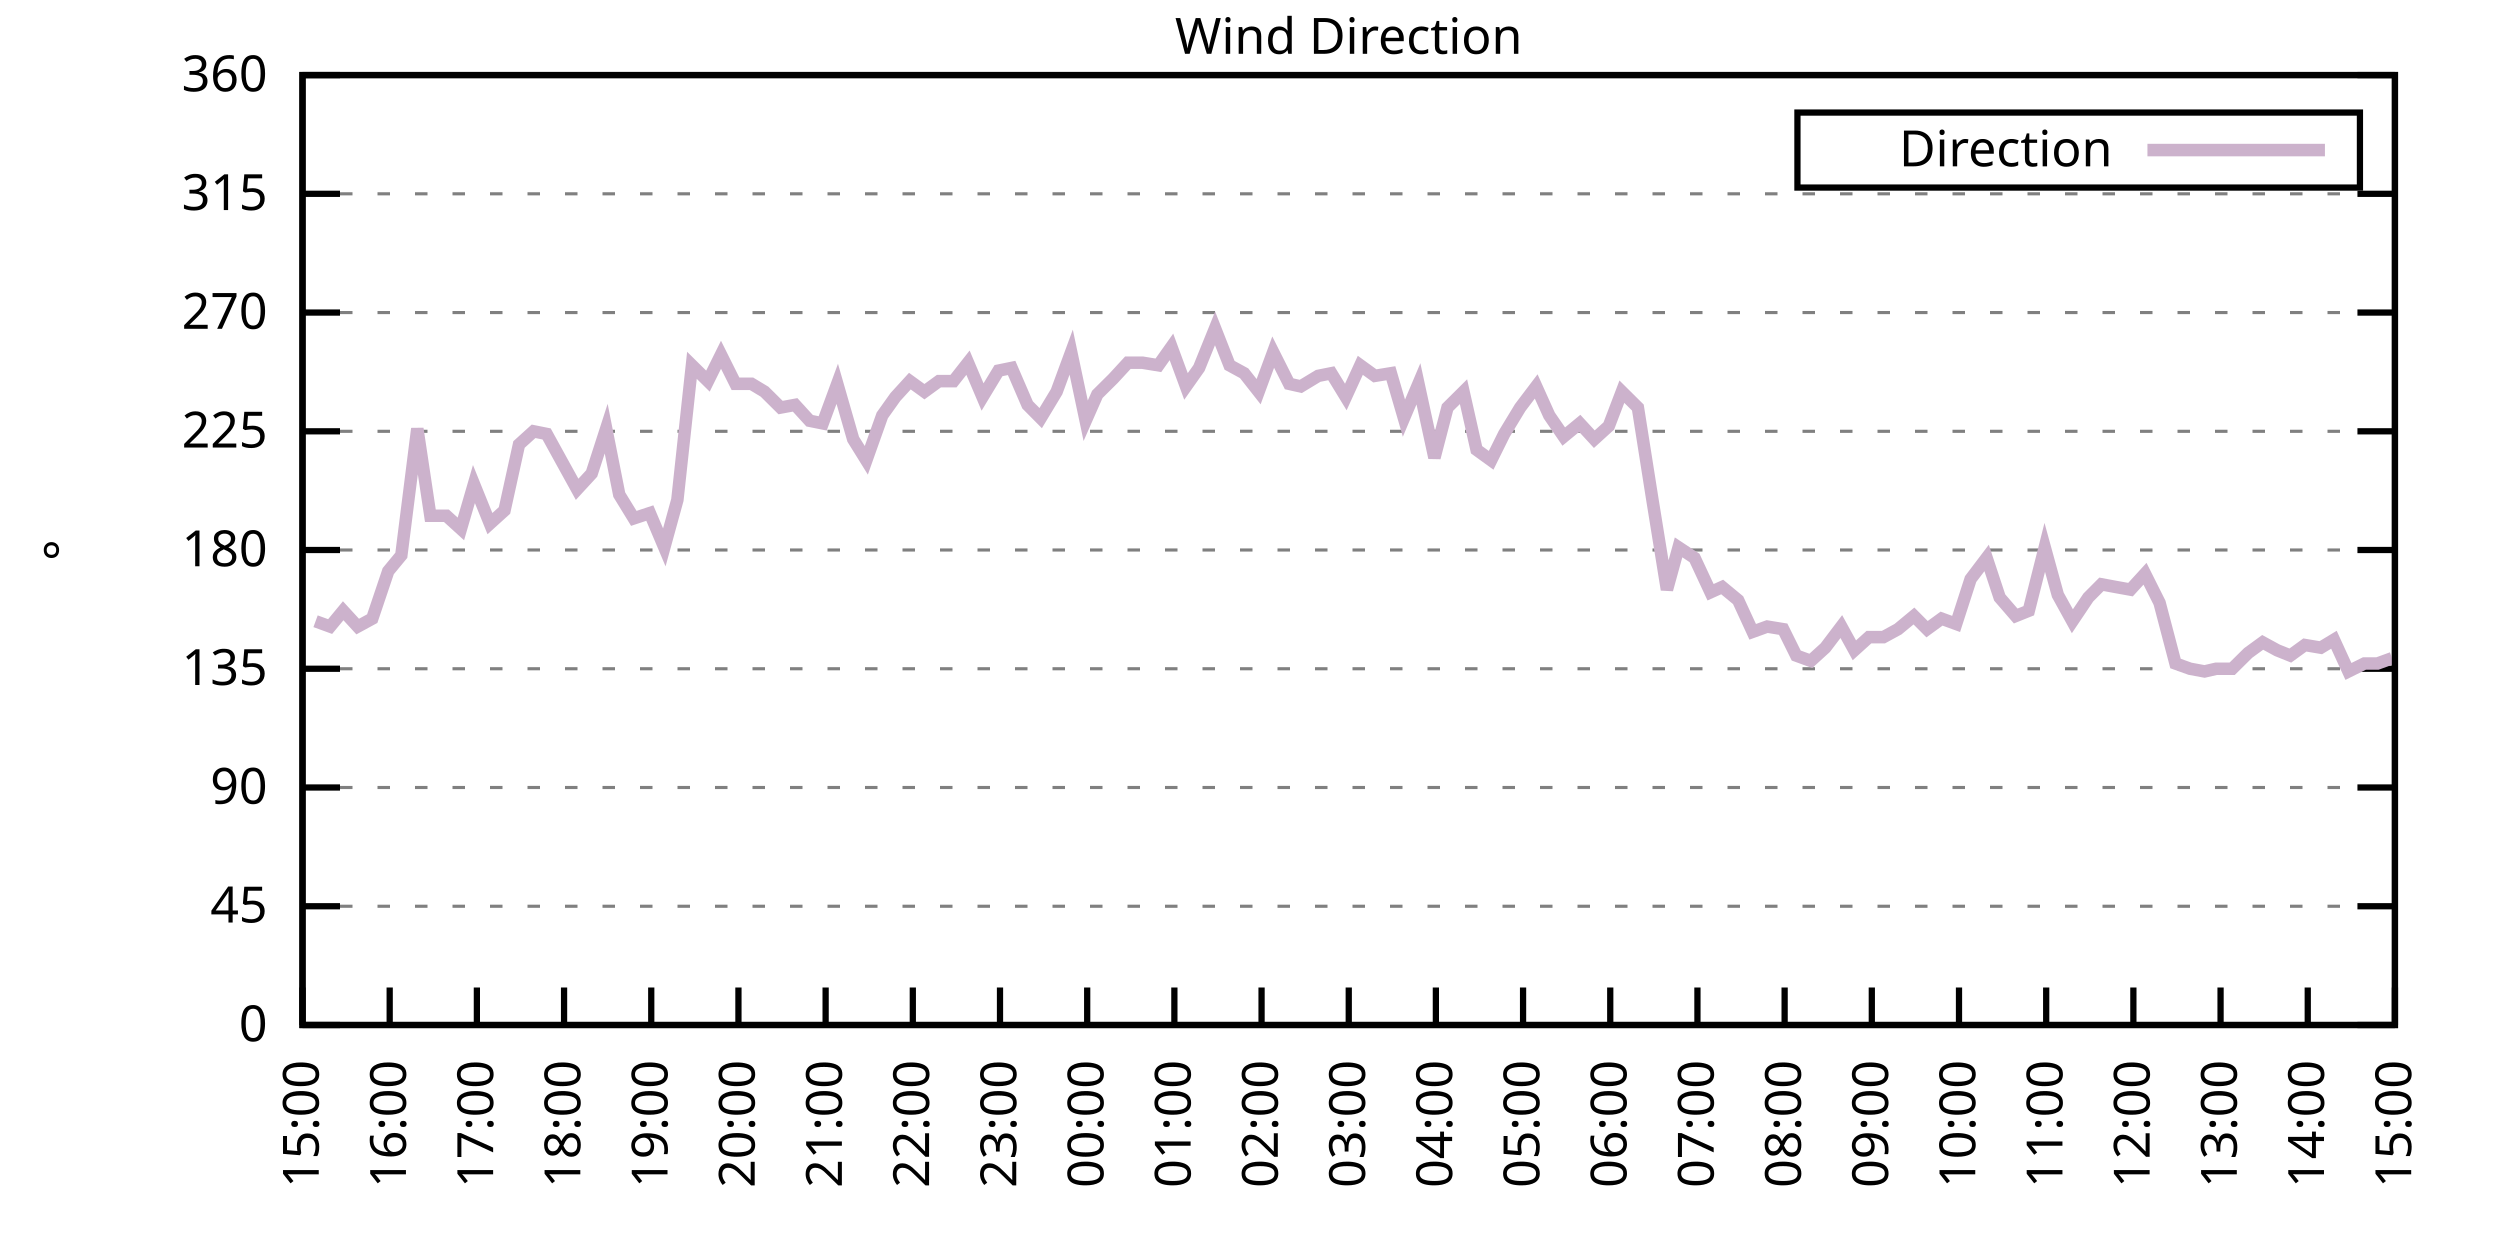
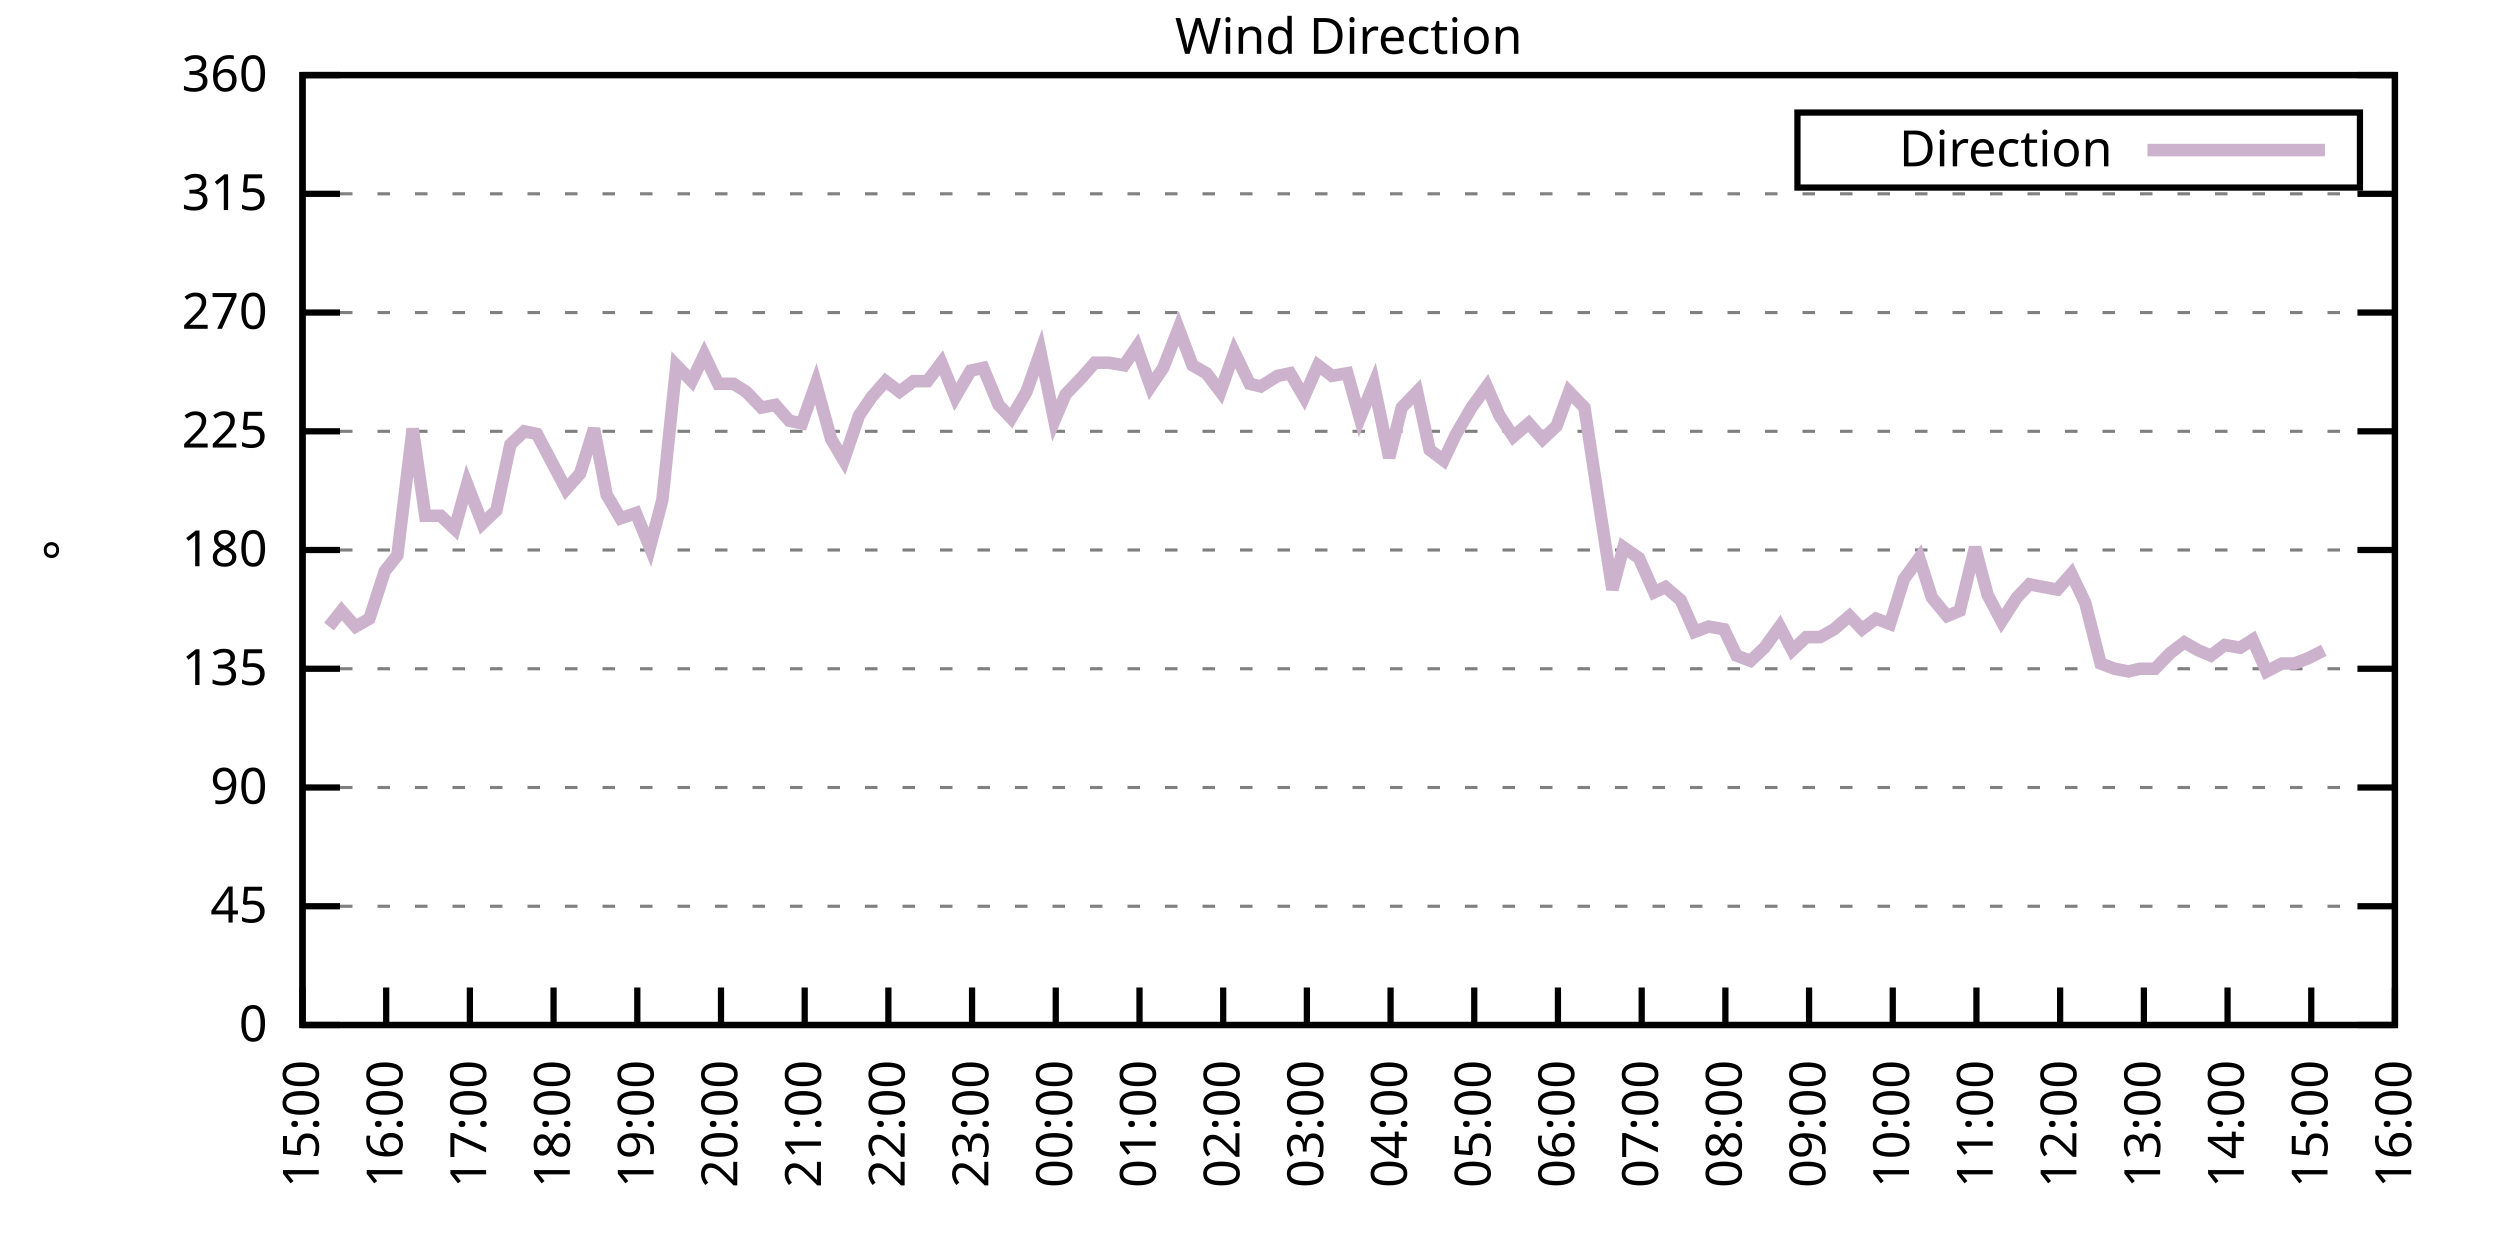
<svg xmlns="http://www.w3.org/2000/svg" xmlns:xlink="http://www.w3.org/1999/xlink" width="400" height="200" viewBox="0 0 400 200">
  <g id="gnuplot_canvas">
    <rect x="0" y="0" width="400" height="200" fill="none" />
    <defs>
      <circle id="gpDot" r="0.5" stroke-width="0.5" stroke="currentColor" />
      <path id="gpPt0" stroke-width="0.333" stroke="currentColor" d="M-1,0 h2 M0,-1 v2" />
      <path id="gpPt1" stroke-width="0.333" stroke="currentColor" d="M-1,-1 L1,1 M1,-1 L-1,1" />
      <path id="gpPt2" stroke-width="0.333" stroke="currentColor" d="M-1,0 L1,0 M0,-1 L0,1 M-1,-1 L1,1 M-1,1 L1,-1" />
      <rect id="gpPt3" stroke-width="0.333" stroke="currentColor" x="-1" y="-1" width="2" height="2" />
      <rect id="gpPt4" stroke-width="0.333" stroke="currentColor" fill="currentColor" x="-1" y="-1" width="2" height="2" />
      <circle id="gpPt5" stroke-width="0.333" stroke="currentColor" cx="0" cy="0" r="1" />
      <use xlink:href="#gpPt5" id="gpPt6" fill="currentColor" stroke="none" />
      <path id="gpPt7" stroke-width="0.333" stroke="currentColor" d="M0,-1.33 L-1.33,0.67 L1.33,0.67 z" />
      <use xlink:href="#gpPt7" id="gpPt8" fill="currentColor" stroke="none" />
      <use xlink:href="#gpPt7" id="gpPt9" stroke="currentColor" transform="rotate(180)" />
      <use xlink:href="#gpPt9" id="gpPt10" fill="currentColor" stroke="none" />
      <use xlink:href="#gpPt3" id="gpPt11" stroke="currentColor" transform="rotate(45)" />
      <use xlink:href="#gpPt11" id="gpPt12" fill="currentColor" stroke="none" />
      <path id="gpPt13" stroke-width="0.333" stroke="currentColor" d="M0,1.330 L1.265,0.411 L0.782,-1.067 L-0.782,-1.076 L-1.265,0.411 z" />
      <use xlink:href="#gpPt13" id="gpPt14" fill="currentColor" stroke="none" />
      <filter id="textbox" filterUnits="objectBoundingBox" x="0" y="0" height="1" width="1">
        <feFlood flood-color="white" flood-opacity="1" result="bgnd" />
        <feComposite in="SourceGraphic" in2="bgnd" operator="atop" />
      </filter>
      <filter id="greybox" filterUnits="objectBoundingBox" x="0" y="0" height="1" width="1">
        <feFlood flood-color="lightgrey" flood-opacity="1" result="grey" />
        <feComposite in="SourceGraphic" in2="grey" operator="atop" />
      </filter>
    </defs>
    <g fill="none" color="white" stroke="currentColor" stroke-width="1.00" stroke-linecap="butt" stroke-linejoin="miter">
</g>
    <g fill="none" color="black" stroke="currentColor" stroke-width="1.00" stroke-linecap="butt" stroke-linejoin="miter">
      <g stroke="none" shape-rendering="crispEdges">
        <polygon fill="rgb(255, 255, 255)" points="48.40,164.00 383.18,164.00 383.18,12.02 48.40,12.02 " />
      </g>
    </g>
    <g fill="none" color="black" stroke="currentColor" stroke-width="1.00" stroke-linecap="butt" stroke-linejoin="miter">
</g>
    <g fill="none" color="black" stroke="black" stroke-width="0.50" stroke-linecap="butt" stroke-linejoin="miter">
</g>
    <g fill="none" color="gray" stroke="currentColor" stroke-width="0.50" stroke-linecap="butt" stroke-linejoin="miter">
      <path stroke="gray" stroke-dasharray="2,4" class="gridline" d="M48.40,164.00 L383.19,164.00  " />
    </g>
    <g fill="none" color="gray" stroke="gray" stroke-width="1.00" stroke-linecap="butt" stroke-linejoin="miter">
</g>
    <g fill="none" color="black" stroke="currentColor" stroke-width="1.00" stroke-linecap="butt" stroke-linejoin="miter">
      <path stroke="black" d="M48.40,164.00 L54.40,164.00 M383.19,164.00 L377.19,164.00  " />
      <g transform="translate(42.80,166.60)" stroke="none" fill="black" font-family="Sans" font-size="8.00" text-anchor="end">
        <text>
          <tspan font-family="Sans"> 0</tspan>
        </text>
      </g>
    </g>
    <g fill="none" color="black" stroke="currentColor" stroke-width="1.00" stroke-linecap="butt" stroke-linejoin="miter">
</g>
    <g fill="none" color="black" stroke="black" stroke-width="0.50" stroke-linecap="butt" stroke-linejoin="miter">
</g>
    <g fill="none" color="gray" stroke="currentColor" stroke-width="0.50" stroke-linecap="butt" stroke-linejoin="miter">
      <path stroke="gray" stroke-dasharray="2,4" class="gridline" d="M48.40,145.00 L383.19,145.00  " />
    </g>
    <g fill="none" color="gray" stroke="gray" stroke-width="1.00" stroke-linecap="butt" stroke-linejoin="miter">
</g>
    <g fill="none" color="black" stroke="currentColor" stroke-width="1.00" stroke-linecap="butt" stroke-linejoin="miter">
      <path stroke="black" d="M48.40,145.00 L54.40,145.00 M383.19,145.00 L377.19,145.00  " />
      <g transform="translate(42.80,147.60)" stroke="none" fill="black" font-family="Sans" font-size="8.00" text-anchor="end">
        <text>
          <tspan font-family="Sans"> 45</tspan>
        </text>
      </g>
    </g>
    <g fill="none" color="black" stroke="currentColor" stroke-width="1.00" stroke-linecap="butt" stroke-linejoin="miter">
</g>
    <g fill="none" color="black" stroke="black" stroke-width="0.50" stroke-linecap="butt" stroke-linejoin="miter">
</g>
    <g fill="none" color="gray" stroke="currentColor" stroke-width="0.50" stroke-linecap="butt" stroke-linejoin="miter">
      <path stroke="gray" stroke-dasharray="2,4" class="gridline" d="M48.40,126.00 L383.19,126.00  " />
    </g>
    <g fill="none" color="gray" stroke="gray" stroke-width="1.00" stroke-linecap="butt" stroke-linejoin="miter">
</g>
    <g fill="none" color="black" stroke="currentColor" stroke-width="1.00" stroke-linecap="butt" stroke-linejoin="miter">
      <path stroke="black" d="M48.40,126.00 L54.40,126.00 M383.19,126.00 L377.19,126.00  " />
      <g transform="translate(42.80,128.60)" stroke="none" fill="black" font-family="Sans" font-size="8.00" text-anchor="end">
        <text>
          <tspan font-family="Sans"> 90</tspan>
        </text>
      </g>
    </g>
    <g fill="none" color="black" stroke="currentColor" stroke-width="1.00" stroke-linecap="butt" stroke-linejoin="miter">
</g>
    <g fill="none" color="black" stroke="black" stroke-width="0.50" stroke-linecap="butt" stroke-linejoin="miter">
</g>
    <g fill="none" color="gray" stroke="currentColor" stroke-width="0.50" stroke-linecap="butt" stroke-linejoin="miter">
      <path stroke="gray" stroke-dasharray="2,4" class="gridline" d="M48.40,107.00 L383.19,107.00  " />
    </g>
    <g fill="none" color="gray" stroke="gray" stroke-width="1.00" stroke-linecap="butt" stroke-linejoin="miter">
</g>
    <g fill="none" color="black" stroke="currentColor" stroke-width="1.00" stroke-linecap="butt" stroke-linejoin="miter">
      <path stroke="black" d="M48.40,107.00 L54.40,107.00 M383.19,107.00 L377.19,107.00  " />
      <g transform="translate(42.80,109.60)" stroke="none" fill="black" font-family="Sans" font-size="8.00" text-anchor="end">
        <text>
          <tspan font-family="Sans"> 135</tspan>
        </text>
      </g>
    </g>
    <g fill="none" color="black" stroke="currentColor" stroke-width="1.00" stroke-linecap="butt" stroke-linejoin="miter">
</g>
    <g fill="none" color="black" stroke="black" stroke-width="0.50" stroke-linecap="butt" stroke-linejoin="miter">
</g>
    <g fill="none" color="gray" stroke="currentColor" stroke-width="0.50" stroke-linecap="butt" stroke-linejoin="miter">
      <path stroke="gray" stroke-dasharray="2,4" class="gridline" d="M48.40,88.00 L383.19,88.00  " />
    </g>
    <g fill="none" color="gray" stroke="gray" stroke-width="1.00" stroke-linecap="butt" stroke-linejoin="miter">
</g>
    <g fill="none" color="black" stroke="currentColor" stroke-width="1.00" stroke-linecap="butt" stroke-linejoin="miter">
      <path stroke="black" d="M48.40,88.00 L54.40,88.00 M383.19,88.00 L377.19,88.00  " />
      <g transform="translate(42.80,90.60)" stroke="none" fill="black" font-family="Sans" font-size="8.00" text-anchor="end">
        <text>
          <tspan font-family="Sans"> 180</tspan>
        </text>
      </g>
    </g>
    <g fill="none" color="black" stroke="currentColor" stroke-width="1.00" stroke-linecap="butt" stroke-linejoin="miter">
</g>
    <g fill="none" color="black" stroke="black" stroke-width="0.50" stroke-linecap="butt" stroke-linejoin="miter">
</g>
    <g fill="none" color="gray" stroke="currentColor" stroke-width="0.50" stroke-linecap="butt" stroke-linejoin="miter">
      <path stroke="gray" stroke-dasharray="2,4" class="gridline" d="M48.40,69.01 L383.19,69.01  " />
    </g>
    <g fill="none" color="gray" stroke="gray" stroke-width="1.00" stroke-linecap="butt" stroke-linejoin="miter">
</g>
    <g fill="none" color="black" stroke="currentColor" stroke-width="1.00" stroke-linecap="butt" stroke-linejoin="miter">
      <path stroke="black" d="M48.40,69.01 L54.40,69.01 M383.19,69.01 L377.19,69.01  " />
      <g transform="translate(42.80,71.61)" stroke="none" fill="black" font-family="Sans" font-size="8.00" text-anchor="end">
        <text>
          <tspan font-family="Sans"> 225</tspan>
        </text>
      </g>
    </g>
    <g fill="none" color="black" stroke="currentColor" stroke-width="1.00" stroke-linecap="butt" stroke-linejoin="miter">
</g>
    <g fill="none" color="black" stroke="black" stroke-width="0.50" stroke-linecap="butt" stroke-linejoin="miter">
</g>
    <g fill="none" color="gray" stroke="currentColor" stroke-width="0.50" stroke-linecap="butt" stroke-linejoin="miter">
      <path stroke="gray" stroke-dasharray="2,4" class="gridline" d="M48.40,50.01 L383.19,50.01  " />
    </g>
    <g fill="none" color="gray" stroke="gray" stroke-width="1.00" stroke-linecap="butt" stroke-linejoin="miter">
</g>
    <g fill="none" color="black" stroke="currentColor" stroke-width="1.00" stroke-linecap="butt" stroke-linejoin="miter">
      <path stroke="black" d="M48.40,50.01 L54.40,50.01 M383.19,50.01 L377.19,50.01  " />
      <g transform="translate(42.80,52.61)" stroke="none" fill="black" font-family="Sans" font-size="8.00" text-anchor="end">
        <text>
          <tspan font-family="Sans"> 270</tspan>
        </text>
      </g>
    </g>
    <g fill="none" color="black" stroke="currentColor" stroke-width="1.00" stroke-linecap="butt" stroke-linejoin="miter">
</g>
    <g fill="none" color="black" stroke="black" stroke-width="0.50" stroke-linecap="butt" stroke-linejoin="miter">
</g>
    <g fill="none" color="gray" stroke="currentColor" stroke-width="0.50" stroke-linecap="butt" stroke-linejoin="miter">
      <path stroke="gray" stroke-dasharray="2,4" class="gridline" d="M48.40,31.01 L383.19,31.01  " />
    </g>
    <g fill="none" color="gray" stroke="gray" stroke-width="1.00" stroke-linecap="butt" stroke-linejoin="miter">
</g>
    <g fill="none" color="black" stroke="currentColor" stroke-width="1.00" stroke-linecap="butt" stroke-linejoin="miter">
      <path stroke="black" d="M48.40,31.01 L54.40,31.01 M383.19,31.01 L377.19,31.01  " />
      <g transform="translate(42.80,33.61)" stroke="none" fill="black" font-family="Sans" font-size="8.00" text-anchor="end">
        <text>
          <tspan font-family="Sans"> 315</tspan>
        </text>
      </g>
    </g>
    <g fill="none" color="black" stroke="currentColor" stroke-width="1.00" stroke-linecap="butt" stroke-linejoin="miter">
</g>
    <g fill="none" color="black" stroke="black" stroke-width="0.50" stroke-linecap="butt" stroke-linejoin="miter">
</g>
    <g fill="none" color="gray" stroke="currentColor" stroke-width="0.50" stroke-linecap="butt" stroke-linejoin="miter">
      <path stroke="gray" stroke-dasharray="2,4" class="gridline" d="M48.40,12.01 L383.19,12.01  " />
    </g>
    <g fill="none" color="gray" stroke="gray" stroke-width="1.00" stroke-linecap="butt" stroke-linejoin="miter">
</g>
    <g fill="none" color="black" stroke="currentColor" stroke-width="1.00" stroke-linecap="butt" stroke-linejoin="miter">
      <path stroke="black" d="M48.40,12.01 L54.40,12.01 M383.19,12.01 L377.19,12.01  " />
      <g transform="translate(42.80,14.61)" stroke="none" fill="black" font-family="Sans" font-size="8.00" text-anchor="end">
        <text>
          <tspan font-family="Sans"> 360</tspan>
        </text>
      </g>
    </g>
    <g fill="none" color="black" stroke="currentColor" stroke-width="1.00" stroke-linecap="butt" stroke-linejoin="miter">
      <path stroke="black" d="M48.40,164.00 L48.40,158.00  " />
      <g transform="translate(51.00,169.60) rotate(270.00)" stroke="none" fill="black" font-family="Sans" font-size="8.00" text-anchor="end">
        <text>
          <tspan font-family="Sans">15:00</tspan>
        </text>
      </g>
    </g>
    <g fill="none" color="black" stroke="currentColor" stroke-width="1.00" stroke-linecap="butt" stroke-linejoin="miter">
-       <path stroke="black" d="M62.35,164.00 L62.35,158.00  " />
-       <g transform="translate(64.95,169.60) rotate(270.00)" stroke="none" fill="black" font-family="Sans" font-size="8.00" text-anchor="end">
+       <path stroke="black" d="M61.79,164.00 L61.79,158.00  " />
+       <g transform="translate(64.39,169.60) rotate(270.00)" stroke="none" fill="black" font-family="Sans" font-size="8.00" text-anchor="end">
        <text>
          <tspan font-family="Sans">16:00</tspan>
        </text>
      </g>
    </g>
    <g fill="none" color="black" stroke="currentColor" stroke-width="1.00" stroke-linecap="butt" stroke-linejoin="miter">
-       <path stroke="black" d="M76.30,164.00 L76.30,158.00  " />
-       <g transform="translate(78.90,169.60) rotate(270.00)" stroke="none" fill="black" font-family="Sans" font-size="8.00" text-anchor="end">
+       <path stroke="black" d="M75.18,164.00 L75.18,158.00  " />
+       <g transform="translate(77.78,169.60) rotate(270.00)" stroke="none" fill="black" font-family="Sans" font-size="8.00" text-anchor="end">
        <text>
          <tspan font-family="Sans">17:00</tspan>
        </text>
      </g>
    </g>
    <g fill="none" color="black" stroke="currentColor" stroke-width="1.00" stroke-linecap="butt" stroke-linejoin="miter">
-       <path stroke="black" d="M90.25,164.00 L90.25,158.00  " />
-       <g transform="translate(92.85,169.60) rotate(270.00)" stroke="none" fill="black" font-family="Sans" font-size="8.00" text-anchor="end">
+       <path stroke="black" d="M88.57,164.00 L88.57,158.00  " />
+       <g transform="translate(91.17,169.60) rotate(270.00)" stroke="none" fill="black" font-family="Sans" font-size="8.00" text-anchor="end">
        <text>
          <tspan font-family="Sans">18:00</tspan>
        </text>
      </g>
    </g>
    <g fill="none" color="black" stroke="currentColor" stroke-width="1.00" stroke-linecap="butt" stroke-linejoin="miter">
-       <path stroke="black" d="M104.20,164.00 L104.20,158.00  " />
-       <g transform="translate(106.80,169.60) rotate(270.00)" stroke="none" fill="black" font-family="Sans" font-size="8.00" text-anchor="end">
+       <path stroke="black" d="M101.97,164.00 L101.97,158.00  " />
+       <g transform="translate(104.57,169.60) rotate(270.00)" stroke="none" fill="black" font-family="Sans" font-size="8.00" text-anchor="end">
        <text>
          <tspan font-family="Sans">19:00</tspan>
        </text>
      </g>
    </g>
    <g fill="none" color="black" stroke="currentColor" stroke-width="1.00" stroke-linecap="butt" stroke-linejoin="miter">
-       <path stroke="black" d="M118.15,164.00 L118.15,158.00  " />
-       <g transform="translate(120.75,169.60) rotate(270.00)" stroke="none" fill="black" font-family="Sans" font-size="8.00" text-anchor="end">
+       <path stroke="black" d="M115.36,164.00 L115.36,158.00  " />
+       <g transform="translate(117.96,169.60) rotate(270.00)" stroke="none" fill="black" font-family="Sans" font-size="8.00" text-anchor="end">
        <text>
          <tspan font-family="Sans">20:00</tspan>
        </text>
      </g>
    </g>
    <g fill="none" color="black" stroke="currentColor" stroke-width="1.00" stroke-linecap="butt" stroke-linejoin="miter">
-       <path stroke="black" d="M132.10,164.00 L132.10,158.00  " />
-       <g transform="translate(134.70,169.60) rotate(270.00)" stroke="none" fill="black" font-family="Sans" font-size="8.00" text-anchor="end">
+       <path stroke="black" d="M128.75,164.00 L128.75,158.00  " />
+       <g transform="translate(131.35,169.60) rotate(270.00)" stroke="none" fill="black" font-family="Sans" font-size="8.00" text-anchor="end">
        <text>
          <tspan font-family="Sans">21:00</tspan>
        </text>
      </g>
    </g>
    <g fill="none" color="black" stroke="currentColor" stroke-width="1.00" stroke-linecap="butt" stroke-linejoin="miter">
-       <path stroke="black" d="M146.05,164.00 L146.05,158.00  " />
-       <g transform="translate(148.65,169.60) rotate(270.00)" stroke="none" fill="black" font-family="Sans" font-size="8.00" text-anchor="end">
+       <path stroke="black" d="M142.14,164.00 L142.14,158.00  " />
+       <g transform="translate(144.74,169.60) rotate(270.00)" stroke="none" fill="black" font-family="Sans" font-size="8.00" text-anchor="end">
        <text>
          <tspan font-family="Sans">22:00</tspan>
        </text>
      </g>
    </g>
    <g fill="none" color="black" stroke="currentColor" stroke-width="1.00" stroke-linecap="butt" stroke-linejoin="miter">
-       <path stroke="black" d="M160.00,164.00 L160.00,158.00  " />
-       <g transform="translate(162.60,169.60) rotate(270.00)" stroke="none" fill="black" font-family="Sans" font-size="8.00" text-anchor="end">
+       <path stroke="black" d="M155.53,164.00 L155.53,158.00  " />
+       <g transform="translate(158.13,169.60) rotate(270.00)" stroke="none" fill="black" font-family="Sans" font-size="8.00" text-anchor="end">
        <text>
          <tspan font-family="Sans">23:00</tspan>
        </text>
      </g>
    </g>
    <g fill="none" color="black" stroke="currentColor" stroke-width="1.00" stroke-linecap="butt" stroke-linejoin="miter">
-       <path stroke="black" d="M173.95,164.00 L173.95,158.00  " />
-       <g transform="translate(176.55,169.60) rotate(270.00)" stroke="none" fill="black" font-family="Sans" font-size="8.00" text-anchor="end">
+       <path stroke="black" d="M168.92,164.00 L168.92,158.00  " />
+       <g transform="translate(171.52,169.60) rotate(270.00)" stroke="none" fill="black" font-family="Sans" font-size="8.00" text-anchor="end">
        <text>
          <tspan font-family="Sans">00:00</tspan>
        </text>
      </g>
    </g>
    <g fill="none" color="black" stroke="currentColor" stroke-width="1.00" stroke-linecap="butt" stroke-linejoin="miter">
-       <path stroke="black" d="M187.90,164.00 L187.90,158.00  " />
-       <g transform="translate(190.50,169.60) rotate(270.00)" stroke="none" fill="black" font-family="Sans" font-size="8.00" text-anchor="end">
+       <path stroke="black" d="M182.32,164.00 L182.32,158.00  " />
+       <g transform="translate(184.92,169.60) rotate(270.00)" stroke="none" fill="black" font-family="Sans" font-size="8.00" text-anchor="end">
        <text>
          <tspan font-family="Sans">01:00</tspan>
        </text>
      </g>
    </g>
    <g fill="none" color="black" stroke="currentColor" stroke-width="1.00" stroke-linecap="butt" stroke-linejoin="miter">
-       <path stroke="black" d="M201.85,164.00 L201.85,158.00  " />
-       <g transform="translate(204.45,169.60) rotate(270.00)" stroke="none" fill="black" font-family="Sans" font-size="8.00" text-anchor="end">
+       <path stroke="black" d="M195.71,164.00 L195.71,158.00  " />
+       <g transform="translate(198.31,169.60) rotate(270.00)" stroke="none" fill="black" font-family="Sans" font-size="8.00" text-anchor="end">
        <text>
          <tspan font-family="Sans">02:00</tspan>
        </text>
      </g>
    </g>
    <g fill="none" color="black" stroke="currentColor" stroke-width="1.00" stroke-linecap="butt" stroke-linejoin="miter">
-       <path stroke="black" d="M215.80,164.00 L215.80,158.00  " />
-       <g transform="translate(218.40,169.60) rotate(270.00)" stroke="none" fill="black" font-family="Sans" font-size="8.00" text-anchor="end">
+       <path stroke="black" d="M209.10,164.00 L209.10,158.00  " />
+       <g transform="translate(211.70,169.60) rotate(270.00)" stroke="none" fill="black" font-family="Sans" font-size="8.00" text-anchor="end">
        <text>
          <tspan font-family="Sans">03:00</tspan>
        </text>
      </g>
    </g>
    <g fill="none" color="black" stroke="currentColor" stroke-width="1.00" stroke-linecap="butt" stroke-linejoin="miter">
-       <path stroke="black" d="M229.74,164.00 L229.74,158.00  " />
-       <g transform="translate(232.34,169.60) rotate(270.00)" stroke="none" fill="black" font-family="Sans" font-size="8.00" text-anchor="end">
+       <path stroke="black" d="M222.49,164.00 L222.49,158.00  " />
+       <g transform="translate(225.09,169.60) rotate(270.00)" stroke="none" fill="black" font-family="Sans" font-size="8.00" text-anchor="end">
        <text>
          <tspan font-family="Sans">04:00</tspan>
        </text>
      </g>
    </g>
    <g fill="none" color="black" stroke="currentColor" stroke-width="1.00" stroke-linecap="butt" stroke-linejoin="miter">
-       <path stroke="black" d="M243.69,164.00 L243.69,158.00  " />
-       <g transform="translate(246.29,169.60) rotate(270.00)" stroke="none" fill="black" font-family="Sans" font-size="8.00" text-anchor="end">
+       <path stroke="black" d="M235.88,164.00 L235.88,158.00  " />
+       <g transform="translate(238.48,169.60) rotate(270.00)" stroke="none" fill="black" font-family="Sans" font-size="8.00" text-anchor="end">
        <text>
          <tspan font-family="Sans">05:00</tspan>
        </text>
      </g>
    </g>
    <g fill="none" color="black" stroke="currentColor" stroke-width="1.00" stroke-linecap="butt" stroke-linejoin="miter">
-       <path stroke="black" d="M257.64,164.00 L257.64,158.00  " />
-       <g transform="translate(260.24,169.60) rotate(270.00)" stroke="none" fill="black" font-family="Sans" font-size="8.00" text-anchor="end">
+       <path stroke="black" d="M249.27,164.00 L249.27,158.00  " />
+       <g transform="translate(251.87,169.60) rotate(270.00)" stroke="none" fill="black" font-family="Sans" font-size="8.00" text-anchor="end">
        <text>
          <tspan font-family="Sans">06:00</tspan>
        </text>
      </g>
    </g>
    <g fill="none" color="black" stroke="currentColor" stroke-width="1.00" stroke-linecap="butt" stroke-linejoin="miter">
-       <path stroke="black" d="M271.59,164.00 L271.59,158.00  " />
-       <g transform="translate(274.19,169.60) rotate(270.00)" stroke="none" fill="black" font-family="Sans" font-size="8.00" text-anchor="end">
+       <path stroke="black" d="M262.67,164.00 L262.67,158.00  " />
+       <g transform="translate(265.27,169.60) rotate(270.00)" stroke="none" fill="black" font-family="Sans" font-size="8.00" text-anchor="end">
        <text>
          <tspan font-family="Sans">07:00</tspan>
        </text>
      </g>
    </g>
    <g fill="none" color="black" stroke="currentColor" stroke-width="1.00" stroke-linecap="butt" stroke-linejoin="miter">
-       <path stroke="black" d="M285.54,164.00 L285.54,158.00  " />
-       <g transform="translate(288.14,169.60) rotate(270.00)" stroke="none" fill="black" font-family="Sans" font-size="8.00" text-anchor="end">
+       <path stroke="black" d="M276.06,164.00 L276.06,158.00  " />
+       <g transform="translate(278.66,169.60) rotate(270.00)" stroke="none" fill="black" font-family="Sans" font-size="8.00" text-anchor="end">
        <text>
          <tspan font-family="Sans">08:00</tspan>
        </text>
      </g>
    </g>
    <g fill="none" color="black" stroke="currentColor" stroke-width="1.00" stroke-linecap="butt" stroke-linejoin="miter">
-       <path stroke="black" d="M299.49,164.00 L299.49,158.00  " />
-       <g transform="translate(302.09,169.60) rotate(270.00)" stroke="none" fill="black" font-family="Sans" font-size="8.00" text-anchor="end">
+       <path stroke="black" d="M289.45,164.00 L289.45,158.00  " />
+       <g transform="translate(292.05,169.60) rotate(270.00)" stroke="none" fill="black" font-family="Sans" font-size="8.00" text-anchor="end">
        <text>
          <tspan font-family="Sans">09:00</tspan>
        </text>
      </g>
    </g>
    <g fill="none" color="black" stroke="currentColor" stroke-width="1.00" stroke-linecap="butt" stroke-linejoin="miter">
-       <path stroke="black" d="M313.44,164.00 L313.44,158.00  " />
-       <g transform="translate(316.04,169.60) rotate(270.00)" stroke="none" fill="black" font-family="Sans" font-size="8.00" text-anchor="end">
+       <path stroke="black" d="M302.84,164.00 L302.84,158.00  " />
+       <g transform="translate(305.44,169.60) rotate(270.00)" stroke="none" fill="black" font-family="Sans" font-size="8.00" text-anchor="end">
        <text>
          <tspan font-family="Sans">10:00</tspan>
        </text>
      </g>
    </g>
    <g fill="none" color="black" stroke="currentColor" stroke-width="1.00" stroke-linecap="butt" stroke-linejoin="miter">
-       <path stroke="black" d="M327.39,164.00 L327.39,158.00  " />
-       <g transform="translate(329.99,169.60) rotate(270.00)" stroke="none" fill="black" font-family="Sans" font-size="8.00" text-anchor="end">
+       <path stroke="black" d="M316.23,164.00 L316.23,158.00  " />
+       <g transform="translate(318.83,169.60) rotate(270.00)" stroke="none" fill="black" font-family="Sans" font-size="8.00" text-anchor="end">
        <text>
          <tspan font-family="Sans">11:00</tspan>
        </text>
      </g>
    </g>
    <g fill="none" color="black" stroke="currentColor" stroke-width="1.00" stroke-linecap="butt" stroke-linejoin="miter">
-       <path stroke="black" d="M341.34,164.00 L341.34,158.00  " />
-       <g transform="translate(343.94,169.60) rotate(270.00)" stroke="none" fill="black" font-family="Sans" font-size="8.00" text-anchor="end">
+       <path stroke="black" d="M329.62,164.00 L329.62,158.00  " />
+       <g transform="translate(332.22,169.60) rotate(270.00)" stroke="none" fill="black" font-family="Sans" font-size="8.00" text-anchor="end">
        <text>
          <tspan font-family="Sans">12:00</tspan>
        </text>
      </g>
    </g>
    <g fill="none" color="black" stroke="currentColor" stroke-width="1.00" stroke-linecap="butt" stroke-linejoin="miter">
-       <path stroke="black" d="M355.29,164.00 L355.29,158.00  " />
-       <g transform="translate(357.89,169.60) rotate(270.00)" stroke="none" fill="black" font-family="Sans" font-size="8.00" text-anchor="end">
+       <path stroke="black" d="M343.02,164.00 L343.02,158.00  " />
+       <g transform="translate(345.62,169.60) rotate(270.00)" stroke="none" fill="black" font-family="Sans" font-size="8.00" text-anchor="end">
        <text>
          <tspan font-family="Sans">13:00</tspan>
        </text>
      </g>
    </g>
    <g fill="none" color="black" stroke="currentColor" stroke-width="1.00" stroke-linecap="butt" stroke-linejoin="miter">
-       <path stroke="black" d="M369.24,164.00 L369.24,158.00  " />
-       <g transform="translate(371.84,169.60) rotate(270.00)" stroke="none" fill="black" font-family="Sans" font-size="8.00" text-anchor="end">
+       <path stroke="black" d="M356.41,164.00 L356.41,158.00  " />
+       <g transform="translate(359.01,169.60) rotate(270.00)" stroke="none" fill="black" font-family="Sans" font-size="8.00" text-anchor="end">
        <text>
          <tspan font-family="Sans">14:00</tspan>
+         </text>
+       </g>
+     </g>
+     <g fill="none" color="black" stroke="currentColor" stroke-width="1.00" stroke-linecap="butt" stroke-linejoin="miter">
+       <path stroke="black" d="M369.80,164.00 L369.80,158.00  " />
+       <g transform="translate(372.40,169.60) rotate(270.00)" stroke="none" fill="black" font-family="Sans" font-size="8.00" text-anchor="end">
+         <text>
+           <tspan font-family="Sans">15:00</tspan>
        </text>
      </g>
    </g>
    <g fill="none" color="black" stroke="currentColor" stroke-width="1.00" stroke-linecap="butt" stroke-linejoin="miter">
      <path stroke="black" d="M383.19,164.00 L383.19,158.00  " />
      <g transform="translate(385.79,169.60) rotate(270.00)" stroke="none" fill="black" font-family="Sans" font-size="8.00" text-anchor="end">
        <text>
-           <tspan font-family="Sans">15:00</tspan>
+           <tspan font-family="Sans">16:00</tspan>
        </text>
      </g>
    </g>
    <g fill="none" color="black" stroke="currentColor" stroke-width="1.00" stroke-linecap="butt" stroke-linejoin="miter">
</g>
    <g fill="none" color="black" stroke="currentColor" stroke-width="1.00" stroke-linecap="butt" stroke-linejoin="miter">
      <path stroke="black" d="M48.40,12.01 L48.40,164.00 L383.19,164.00 L383.19,12.01 L48.40,12.01 Z  " />
    </g>
    <g fill="none" color="black" stroke="currentColor" stroke-width="1.00" stroke-linecap="butt" stroke-linejoin="miter">
</g>
    <g fill="none" color="black" stroke="currentColor" stroke-width="1.00" stroke-linecap="butt" stroke-linejoin="miter">
      <path stroke="black" d="M287.59,30.01 L287.59,18.01 L377.59,18.01 L377.59,30.01 L287.59,30.01 Z  " />
    </g>
    <g id="Wind_direction_plot_1">
      <g fill="none" color="white" stroke="black" stroke-width="2.00" stroke-linecap="butt" stroke-linejoin="miter">
</g>
      <g fill="none" color="black" stroke="currentColor" stroke-width="2.00" stroke-linecap="butt" stroke-linejoin="miter">
        <g transform="translate(337.99,26.61)" stroke="none" fill="black" font-family="Sans" font-size="8.00" text-anchor="end">
          <text>
            <tspan font-family="Sans">Direction</tspan>
          </text>
        </g>
      </g>
      <g fill="none" color="black" stroke="currentColor" stroke-width="2.00" stroke-linecap="butt" stroke-linejoin="miter">
-         <path stroke="rgb(204, 178, 204)" d="M343.59,24.01 L371.99,24.01 M50.49,99.40 L52.82,100.25 L54.91,97.72 L57.23,100.25 L59.56,98.98 L62.12,91.38   L64.21,88.85 L66.77,68.58 L68.86,82.52 L71.42,82.52 L73.74,84.63 L75.83,77.45 L78.39,83.78 L80.72,81.67   L83.04,71.12 L85.37,69.01 L87.46,69.43 L89.78,73.65 L92.34,78.29 L94.67,75.76 L96.99,68.58 L99.08,79.14   L101.41,82.94 L103.97,82.09 L106.29,87.58 L108.38,79.98 L110.71,58.45 L113.27,60.98 L115.36,56.76 L117.68,61.41   L120.24,61.41 L122.33,62.67 L124.89,65.21 L127.22,64.78 L129.54,67.32 L131.63,67.74 L133.96,61.41 L136.51,70.27   L138.61,73.65 L141.16,66.47 L143.26,63.52 L145.58,60.98 L147.91,62.67 L150.23,60.98 L152.56,60.98 L154.88,58.03   L157.21,63.52 L159.76,59.30 L161.86,58.87 L164.41,64.78 L166.51,66.90 L169.06,62.67 L171.39,56.34 L173.71,67.32   L175.57,63.10 L178.13,60.56 L180.46,58.03 L182.78,58.03 L185.34,58.45 L187.43,55.50 L189.76,61.83 L191.85,58.87   L194.41,52.54 L196.73,58.45 L199.06,59.72 L201.38,62.67 L203.71,56.34 L206.26,61.41 L208.12,61.83 L210.91,60.14   L213.01,59.72 L215.33,63.52 L217.65,58.45 L219.98,60.14 L222.54,59.72 L224.63,66.90 L226.95,61.41 L229.51,73.23   L231.60,65.21 L234.16,62.67 L236.25,71.96 L238.58,73.65 L240.67,69.43 L243.23,65.21 L245.79,61.83 L247.88,66.47   L250.20,69.85 L252.76,67.74 L255.09,70.27 L257.41,68.16 L259.50,62.67 L262.06,65.21 L264.39,79.98 L266.71,94.34   L268.57,87.58 L271.13,89.27 L273.69,94.76 L275.55,93.92 L278.10,96.03 L280.43,101.09 L282.75,100.25 L285.31,100.67   L287.40,104.89 L289.73,105.74 L292.05,103.63 L294.61,100.25 L296.70,104.05 L299.03,101.94 L301.35,101.94 L303.68,100.67   L306.23,98.56 L308.33,100.67 L310.65,98.98 L312.98,99.83 L315.30,92.65 L317.86,89.27 L319.95,95.60 L322.51,98.56   L324.60,97.72 L327.16,87.58 L329.25,95.18 L331.58,99.40 L334.13,95.60 L336.23,93.49 L338.55,93.92 L340.88,94.34   L343.20,91.80 L345.53,96.45 L348.08,106.16 L350.41,107.00 L352.73,107.43 L354.59,107.00 L357.15,107.00 L359.71,104.47   L362.03,102.78 L364.36,104.05 L366.45,104.89 L368.78,103.20 L371.33,103.63 L373.43,102.36 L375.75,107.43 L378.31,106.16   L380.40,106.16 L382.73,105.31  " />
+         <path stroke="rgb(204, 178, 204)" d="M343.59,24.01 L371.99,24.01 M52.64,100.25 L54.65,97.72 L56.88,100.25 L59.11,98.98 L61.57,91.38 L63.58,88.85   L66.03,68.58 L68.04,82.52 L70.50,82.52 L72.73,84.63 L74.74,77.45 L77.19,83.78 L79.42,81.67 L81.66,71.12   L83.89,69.01 L85.90,69.43 L88.13,73.65 L90.58,78.29 L92.82,75.76 L95.05,68.58 L97.06,79.14 L99.29,82.94   L101.74,82.09 L103.98,87.58 L105.98,79.98 L108.22,58.45 L110.67,60.98 L112.68,56.76 L114.91,61.41 L117.37,61.41   L119.38,62.67 L121.83,65.21 L124.06,64.78 L126.29,67.32 L128.30,67.74 L130.54,61.41 L132.99,70.27 L135.00,73.65   L137.45,66.47 L139.46,63.52 L141.69,60.98 L143.93,62.67 L146.16,60.98 L148.39,60.98 L150.62,58.03 L152.85,63.52   L155.31,59.30 L157.32,58.87 L159.77,64.78 L161.78,66.90 L164.24,62.67 L166.47,56.34 L168.70,67.32 L170.49,63.10   L172.94,60.56 L175.17,58.03 L177.41,58.03 L179.86,58.45 L181.87,55.50 L184.10,61.83 L186.11,58.87 L188.57,52.54   L190.80,58.45 L193.03,59.72 L195.26,62.67 L197.49,56.34 L199.95,61.41 L201.73,61.83 L204.41,60.14 L206.42,59.72   L208.65,63.52 L210.88,58.45 L213.12,60.14 L215.57,59.72 L217.58,66.90 L219.81,61.41 L222.27,73.23 L224.28,65.21   L226.73,62.67 L228.74,71.96 L230.97,73.65 L232.98,69.43 L235.44,65.21 L237.89,61.83 L239.90,66.47 L242.13,69.85   L244.59,67.74 L246.82,70.27 L249.05,68.16 L251.06,62.67 L253.51,65.21 L255.75,79.98 L257.98,94.34 L259.76,87.58   L262.22,89.27 L264.67,94.76 L266.46,93.92 L268.92,96.03 L271.15,101.09 L273.38,100.25 L275.83,100.67 L277.84,104.89   L280.07,105.74 L282.31,103.63 L284.76,100.25 L286.77,104.05 L289.00,101.94 L291.23,101.94 L293.47,100.67 L295.92,98.56   L297.93,100.67 L300.16,98.98 L302.39,99.83 L304.63,92.65 L307.08,89.27 L309.09,95.60 L311.54,98.56 L313.55,97.72   L316.01,87.58 L318.02,95.18 L320.25,99.40 L322.70,95.60 L324.71,93.49 L326.95,93.92 L329.18,94.34 L331.41,91.80   L333.64,96.45 L336.10,106.16 L338.33,107.00 L340.56,107.43 L342.35,107.00 L344.80,107.00 L347.26,104.47 L349.49,102.78   L351.72,104.05 L353.73,104.89 L355.96,103.20 L358.42,103.63 L360.42,102.36 L362.66,107.43 L365.11,106.16 L367.12,106.16   L369.35,105.31 L371.81,104.05  " />
      </g>
    </g>
    <g fill="none" color="black" stroke="currentColor" stroke-width="2.00" stroke-linecap="butt" stroke-linejoin="miter">
</g>
    <g fill="none" color="black" stroke="black" stroke-width="1.00" stroke-linecap="butt" stroke-linejoin="miter">
</g>
    <g fill="none" color="black" stroke="currentColor" stroke-width="1.00" stroke-linecap="butt" stroke-linejoin="miter">
      <path stroke="black" d="M48.40,12.01 L48.40,164.00 L383.19,164.00 L383.19,12.01 L48.40,12.01 Z  " />
      <g transform="translate(12.80,88.01) rotate(270.00)" stroke="none" fill="black" font-family="Sans" font-size="8.00" text-anchor="middle">
        <text>
          <tspan font-family="Sans">°</tspan>
        </text>
      </g>
    </g>
    <g fill="none" color="black" stroke="currentColor" stroke-width="1.00" stroke-linecap="butt" stroke-linejoin="miter">
</g>
    <g fill="none" color="black" stroke="currentColor" stroke-width="1.00" stroke-linecap="butt" stroke-linejoin="miter">
      <g transform="translate(215.79,8.61)" stroke="none" fill="black" font-family="Sans" font-size="8.00" text-anchor="middle">
        <text>
          <tspan font-family="Sans">Wind Direction</tspan>
        </text>
      </g>
    </g>
    <g fill="none" color="black" stroke="currentColor" stroke-width="1.00" stroke-linecap="butt" stroke-linejoin="miter">
</g>
  </g>
</svg>
